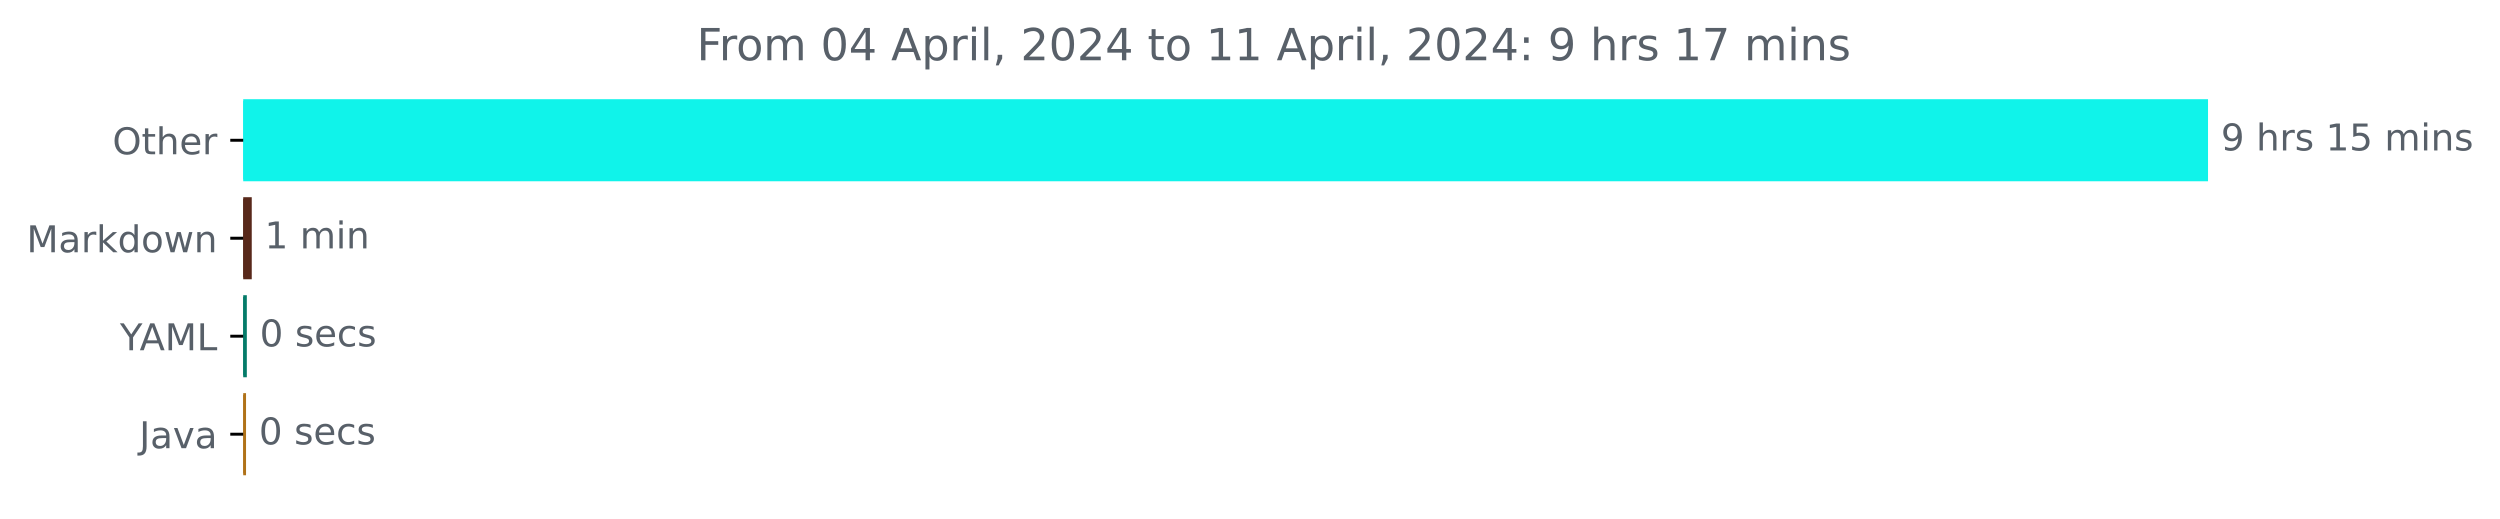
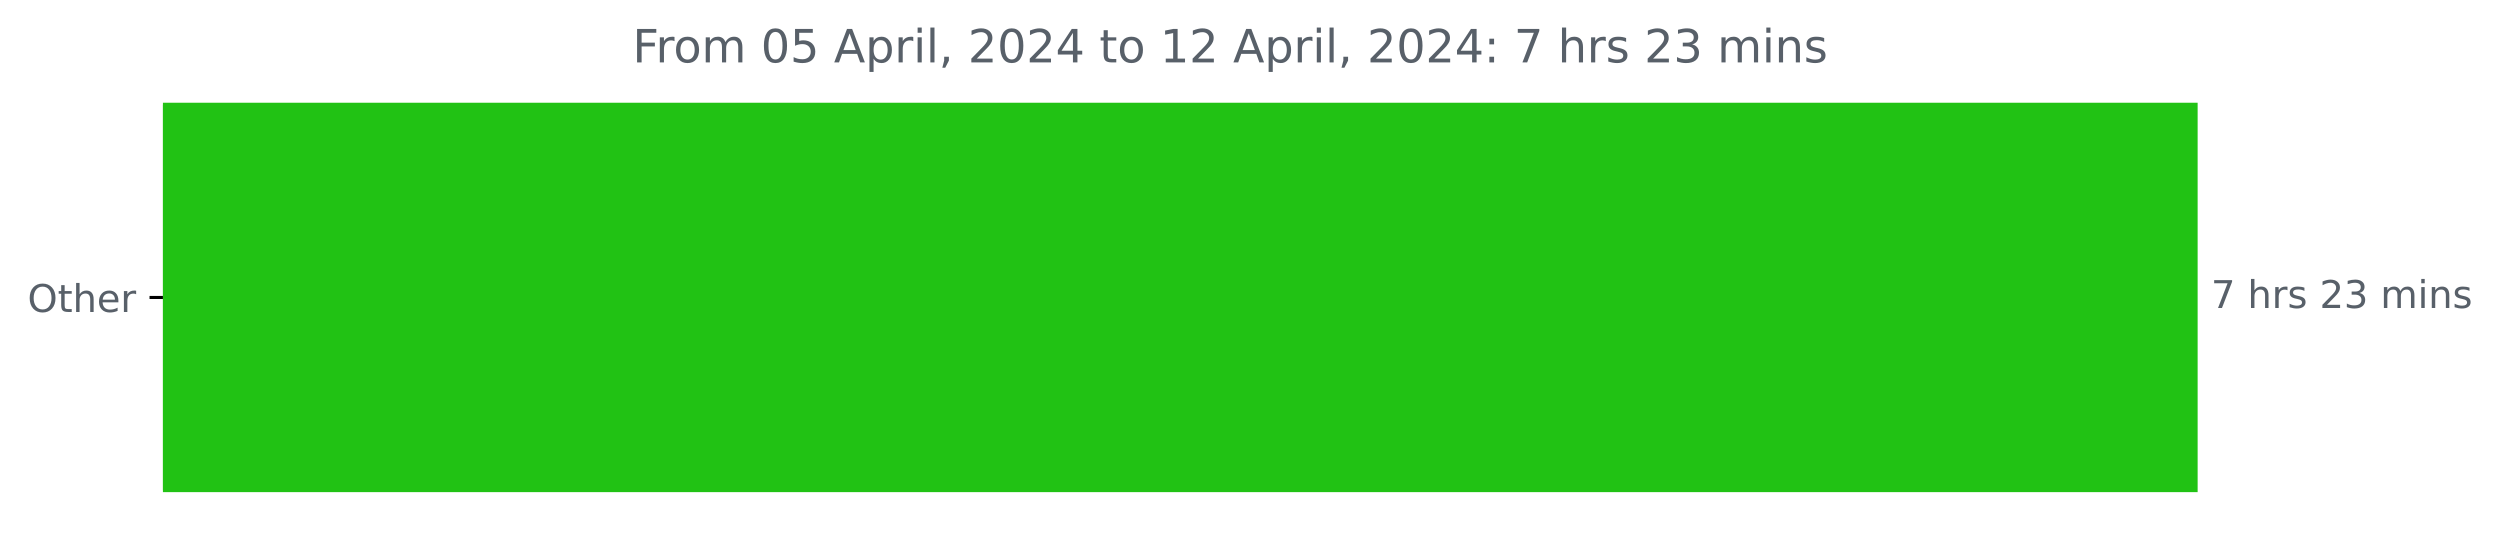
- <svg xmlns="http://www.w3.org/2000/svg" xmlns:xlink="http://www.w3.org/1999/xlink" width="676.815pt" height="140.398pt" viewBox="0 0 676.815 140.398" version="1.1">
+ <svg xmlns="http://www.w3.org/2000/svg" xmlns:xlink="http://www.w3.org/1999/xlink" width="653.568pt" height="140.398pt" viewBox="0 0 653.568 140.398" version="1.1">
  <defs>
    <style type="text/css">*{stroke-linejoin: round; stroke-linecap: butt}</style>
  </defs>
  <g id="figure_1">
    <g id="patch_1">
-       <path d="M 0 140.398  L 676.815 140.398  L 676.815 0  L 0 0  L 0 140.398  z " style="fill: none" />
+       <path d="M 0 140.398  L 653.568 140.398  L 653.568 0  L 0 0  L 0 140.398  z " style="fill: none" />
    </g>
    <g id="axes_1">
      <g id="patch_2">
-         <path d="M 65.841 27.358  L 597.269 27.358  L 597.269 48.579  L 65.841 48.579  z " clip-path="url(#pb6d2d483b3)" style="fill: #10f3ea; stroke: #10f3ea; stroke-linejoin: miter" />
-       </g>
-       <g id="patch_3">
-         <path d="M 65.841 53.884  L 67.656 53.884  L 67.656 75.105  L 65.841 75.105  z " clip-path="url(#pb6d2d483b3)" style="fill: #58281a; stroke: #58281a; stroke-linejoin: miter" />
-       </g>
-       <g id="patch_4">
-         <path d="M 65.841 80.411  L 66.321 80.411  L 66.321 101.632  L 65.841 101.632  z " clip-path="url(#pb6d2d483b3)" style="fill: #047b69; stroke: #047b69; stroke-linejoin: miter" />
-       </g>
-       <g id="patch_5">
-         <path d="M 65.841 106.937  L 66.108 106.937  L 66.108 128.158  L 65.841 128.158  z " clip-path="url(#pb6d2d483b3)" style="fill: #b07219; stroke: #b07219; stroke-linejoin: miter" />
+         <path d="M 42.594 27.358  L 574.022 27.358  L 574.022 128.158  L 42.594 128.158  z " clip-path="url(#p9c55bc41dc)" style="fill: #21c214; stroke: #21c214; stroke-linejoin: miter" />
      </g>
      <g id="matplotlib.axis_1" />
      <g id="matplotlib.axis_2">
        <g id="ytick_1">
          <g id="line2d_1">
            <defs>
-               <path id="mad05562e01" d="M 0 0  L -3.5 0  " style="stroke: #000000; stroke-width: 0.8" />
+               <path id="m946f9bf2cf" d="M 0 0  L -3.5 0  " style="stroke: #000000; stroke-width: 0.8" />
            </defs>
            <g>
-               <use xlink:href="#mad05562e01" x="65.841" y="37.969" style="stroke: #000000; stroke-width: 0.8" />
+               <use xlink:href="#m946f9bf2cf" x="42.594" y="77.758" style="stroke: #000000; stroke-width: 0.8" />
            </g>
          </g>
          <g id="text_1">
-             <g style="fill: #586069" transform="translate(30.44687 41.76787)scale(0.1 -0.1)">
+             <g style="fill: #586069" transform="translate(7.2 81.55734)scale(0.1 -0.1)">
              <defs>
                <path id="DejaVuSans-4f" d="M 2522 4238  Q 1834 4238 1429 3725  Q 1025 3213 1025 2328  Q 1025 1447 1429 934  Q 1834 422 2522 422  Q 3209 422 3611 934  Q 4013 1447 4013 2328  Q 4013 3213 3611 3725  Q 3209 4238 2522 4238  z M 2522 4750  Q 3503 4750 4090 4092  Q 4678 3434 4678 2328  Q 4678 1225 4090 567  Q 3503 -91 2522 -91  Q 1538 -91 948 565  Q 359 1222 359 2328  Q 359 3434 948 4092  Q 1538 4750 2522 4750  z " transform="scale(0.015625)" />
                <path id="DejaVuSans-74" d="M 1172 4494  L 1172 3500  L 2356 3500  L 2356 3053  L 1172 3053  L 1172 1153  Q 1172 725 1289 603  Q 1406 481 1766 481  L 2356 481  L 2356 0  L 1766 0  Q 1100 0 847 248  Q 594 497 594 1153  L 594 3053  L 172 3053  L 172 3500  L 594 3500  L 594 4494  L 1172 4494  z " transform="scale(0.015625)" />
                <path id="DejaVuSans-68" d="M 3513 2113  L 3513 0  L 2938 0  L 2938 2094  Q 2938 2591 2744 2837  Q 2550 3084 2163 3084  Q 1697 3084 1428 2787  Q 1159 2491 1159 1978  L 1159 0  L 581 0  L 581 4863  L 1159 4863  L 1159 2956  Q 1366 3272 1645 3428  Q 1925 3584 2291 3584  Q 2894 3584 3203 3211  Q 3513 2838 3513 2113  z " transform="scale(0.015625)" />
                <path id="DejaVuSans-65" d="M 3597 1894  L 3597 1613  L 953 1613  Q 991 1019 1311 708  Q 1631 397 2203 397  Q 2534 397 2845 478  Q 3156 559 3463 722  L 3463 178  Q 3153 47 2828 -22  Q 2503 -91 2169 -91  Q 1331 -91 842 396  Q 353 884 353 1716  Q 353 2575 817 3079  Q 1281 3584 2069 3584  Q 2775 3584 3186 3129  Q 3597 2675 3597 1894  z M 3022 2063  Q 3016 2534 2758 2815  Q 2500 3097 2075 3097  Q 1594 3097 1305 2825  Q 1016 2553 972 2059  L 3022 2063  z " transform="scale(0.015625)" />
                <path id="DejaVuSans-72" d="M 2631 2963  Q 2534 3019 2420 3045  Q 2306 3072 2169 3072  Q 1681 3072 1420 2755  Q 1159 2438 1159 1844  L 1159 0  L 581 0  L 581 3500  L 1159 3500  L 1159 2956  Q 1341 3275 1631 3429  Q 1922 3584 2338 3584  Q 2397 3584 2469 3576  Q 2541 3569 2628 3553  L 2631 2963  z " transform="scale(0.015625)" />
              </defs>
              <use xlink:href="#DejaVuSans-4f" />
              <use xlink:href="#DejaVuSans-74" x="78.711" />
              <use xlink:href="#DejaVuSans-68" x="117.92" />
              <use xlink:href="#DejaVuSans-65" x="181.299" />
              <use xlink:href="#DejaVuSans-72" x="242.822" />
            </g>
          </g>
        </g>
-         <g id="ytick_2">
-           <g id="line2d_2">
-             <g>
-               <use xlink:href="#mad05562e01" x="65.841" y="64.495" style="stroke: #000000; stroke-width: 0.8" />
-             </g>
-           </g>
-           <g id="text_2">
-             <g style="fill: #586069" transform="translate(7.2 68.29419)scale(0.1 -0.1)">
-               <defs>
-                 <path id="DejaVuSans-4d" d="M 628 4666  L 1569 4666  L 2759 1491  L 3956 4666  L 4897 4666  L 4897 0  L 4281 0  L 4281 4097  L 3078 897  L 2444 897  L 1241 4097  L 1241 0  L 628 0  L 628 4666  z " transform="scale(0.015625)" />
-                 <path id="DejaVuSans-61" d="M 2194 1759  Q 1497 1759 1228 1600  Q 959 1441 959 1056  Q 959 750 1161 570  Q 1363 391 1709 391  Q 2188 391 2477 730  Q 2766 1069 2766 1631  L 2766 1759  L 2194 1759  z M 3341 1997  L 3341 0  L 2766 0  L 2766 531  Q 2569 213 2275 61  Q 1981 -91 1556 -91  Q 1019 -91 701 211  Q 384 513 384 1019  Q 384 1609 779 1909  Q 1175 2209 1959 2209  L 2766 2209  L 2766 2266  Q 2766 2663 2505 2880  Q 2244 3097 1772 3097  Q 1472 3097 1187 3025  Q 903 2953 641 2809  L 641 3341  Q 956 3463 1253 3523  Q 1550 3584 1831 3584  Q 2591 3584 2966 3190  Q 3341 2797 3341 1997  z " transform="scale(0.015625)" />
-                 <path id="DejaVuSans-6b" d="M 581 4863  L 1159 4863  L 1159 1991  L 2875 3500  L 3609 3500  L 1753 1863  L 3688 0  L 2938 0  L 1159 1709  L 1159 0  L 581 0  L 581 4863  z " transform="scale(0.015625)" />
-                 <path id="DejaVuSans-64" d="M 2906 2969  L 2906 4863  L 3481 4863  L 3481 0  L 2906 0  L 2906 525  Q 2725 213 2448 61  Q 2172 -91 1784 -91  Q 1150 -91 751 415  Q 353 922 353 1747  Q 353 2572 751 3078  Q 1150 3584 1784 3584  Q 2172 3584 2448 3432  Q 2725 3281 2906 2969  z M 947 1747  Q 947 1113 1208 752  Q 1469 391 1925 391  Q 2381 391 2643 752  Q 2906 1113 2906 1747  Q 2906 2381 2643 2742  Q 2381 3103 1925 3103  Q 1469 3103 1208 2742  Q 947 2381 947 1747  z " transform="scale(0.015625)" />
-                 <path id="DejaVuSans-6f" d="M 1959 3097  Q 1497 3097 1228 2736  Q 959 2375 959 1747  Q 959 1119 1226 758  Q 1494 397 1959 397  Q 2419 397 2687 759  Q 2956 1122 2956 1747  Q 2956 2369 2687 2733  Q 2419 3097 1959 3097  z M 1959 3584  Q 2709 3584 3137 3096  Q 3566 2609 3566 1747  Q 3566 888 3137 398  Q 2709 -91 1959 -91  Q 1206 -91 779 398  Q 353 888 353 1747  Q 353 2609 779 3096  Q 1206 3584 1959 3584  z " transform="scale(0.015625)" />
-                 <path id="DejaVuSans-77" d="M 269 3500  L 844 3500  L 1563 769  L 2278 3500  L 2956 3500  L 3675 769  L 4391 3500  L 4966 3500  L 4050 0  L 3372 0  L 2619 2869  L 1863 0  L 1184 0  L 269 3500  z " transform="scale(0.015625)" />
-                 <path id="DejaVuSans-6e" d="M 3513 2113  L 3513 0  L 2938 0  L 2938 2094  Q 2938 2591 2744 2837  Q 2550 3084 2163 3084  Q 1697 3084 1428 2787  Q 1159 2491 1159 1978  L 1159 0  L 581 0  L 581 3500  L 1159 3500  L 1159 2956  Q 1366 3272 1645 3428  Q 1925 3584 2291 3584  Q 2894 3584 3203 3211  Q 3513 2838 3513 2113  z " transform="scale(0.015625)" />
-               </defs>
-               <use xlink:href="#DejaVuSans-4d" />
-               <use xlink:href="#DejaVuSans-61" x="86.279" />
-               <use xlink:href="#DejaVuSans-72" x="147.559" />
-               <use xlink:href="#DejaVuSans-6b" x="188.672" />
-               <use xlink:href="#DejaVuSans-64" x="246.582" />
-               <use xlink:href="#DejaVuSans-6f" x="310.059" />
-               <use xlink:href="#DejaVuSans-77" x="371.24" />
-               <use xlink:href="#DejaVuSans-6e" x="453.027" />
-             </g>
-           </g>
-         </g>
-         <g id="ytick_3">
-           <g id="line2d_3">
-             <g>
-               <use xlink:href="#mad05562e01" x="65.841" y="91.021" style="stroke: #000000; stroke-width: 0.8" />
-             </g>
-           </g>
-           <g id="text_3">
-             <g style="fill: #586069" transform="translate(32.46719 94.8205)scale(0.1 -0.1)">
-               <defs>
-                 <path id="DejaVuSans-59" d="M -13 4666  L 666 4666  L 1959 2747  L 3244 4666  L 3922 4666  L 2272 2222  L 2272 0  L 1638 0  L 1638 2222  L -13 4666  z " transform="scale(0.015625)" />
-                 <path id="DejaVuSans-41" d="M 2188 4044  L 1331 1722  L 3047 1722  L 2188 4044  z M 1831 4666  L 2547 4666  L 4325 0  L 3669 0  L 3244 1197  L 1141 1197  L 716 0  L 50 0  L 1831 4666  z " transform="scale(0.015625)" />
-                 <path id="DejaVuSans-4c" d="M 628 4666  L 1259 4666  L 1259 531  L 3531 531  L 3531 0  L 628 0  L 628 4666  z " transform="scale(0.015625)" />
-               </defs>
-               <use xlink:href="#DejaVuSans-59" />
-               <use xlink:href="#DejaVuSans-41" x="53.334" />
-               <use xlink:href="#DejaVuSans-4d" x="121.742" />
-               <use xlink:href="#DejaVuSans-4c" x="208.021" />
-             </g>
-           </g>
-         </g>
-         <g id="ytick_4">
-           <g id="line2d_4">
-             <g>
-               <use xlink:href="#mad05562e01" x="65.841" y="117.548" style="stroke: #000000; stroke-width: 0.8" />
-             </g>
-           </g>
-           <g id="text_4">
-             <g style="fill: #586069" transform="translate(37.71563 121.3468)scale(0.1 -0.1)">
-               <defs>
-                 <path id="DejaVuSans-4a" d="M 628 4666  L 1259 4666  L 1259 325  Q 1259 -519 939 -900  Q 619 -1281 -91 -1281  L -331 -1281  L -331 -750  L -134 -750  Q 284 -750 456 -515  Q 628 -281 628 325  L 628 4666  z " transform="scale(0.015625)" />
-                 <path id="DejaVuSans-76" d="M 191 3500  L 800 3500  L 1894 563  L 2988 3500  L 3597 3500  L 2284 0  L 1503 0  L 191 3500  z " transform="scale(0.015625)" />
-               </defs>
-               <use xlink:href="#DejaVuSans-4a" />
-               <use xlink:href="#DejaVuSans-61" x="29.492" />
-               <use xlink:href="#DejaVuSans-76" x="90.771" />
-               <use xlink:href="#DejaVuSans-61" x="149.951" />
-             </g>
-           </g>
-         </g>
      </g>
-       <g id="text_5">
-         <g style="fill: #586069" transform="translate(601.2692 40.72803)scale(0.1 -0.1)">
+       <g id="text_2">
+         <g style="fill: #586069" transform="translate(578.0223 80.5175)scale(0.1 -0.1)">
          <defs>
-             <path id="DejaVuSans-39" d="M 703 97  L 703 672  Q 941 559 1184 500  Q 1428 441 1663 441  Q 2288 441 2617 861  Q 2947 1281 2994 2138  Q 2813 1869 2534 1725  Q 2256 1581 1919 1581  Q 1219 1581 811 2004  Q 403 2428 403 3163  Q 403 3881 828 4315  Q 1253 4750 1959 4750  Q 2769 4750 3195 4129  Q 3622 3509 3622 2328  Q 3622 1225 3098 567  Q 2575 -91 1691 -91  Q 1453 -91 1209 -44  Q 966 3 703 97  z M 1959 2075  Q 2384 2075 2632 2365  Q 2881 2656 2881 3163  Q 2881 3666 2632 3958  Q 2384 4250 1959 4250  Q 1534 4250 1286 3958  Q 1038 3666 1038 3163  Q 1038 2656 1286 2365  Q 1534 2075 1959 2075  z " transform="scale(0.015625)" />
+             <path id="DejaVuSans-37" d="M 525 4666  L 3525 4666  L 3525 4397  L 1831 0  L 1172 0  L 2766 4134  L 525 4134  L 525 4666  z " transform="scale(0.015625)" />
            <path id="DejaVuSans-20" transform="scale(0.015625)" />
            <path id="DejaVuSans-73" d="M 2834 3397  L 2834 2853  Q 2591 2978 2328 3040  Q 2066 3103 1784 3103  Q 1356 3103 1142 2972  Q 928 2841 928 2578  Q 928 2378 1081 2264  Q 1234 2150 1697 2047  L 1894 2003  Q 2506 1872 2764 1633  Q 3022 1394 3022 966  Q 3022 478 2636 193  Q 2250 -91 1575 -91  Q 1294 -91 989 -36  Q 684 19 347 128  L 347 722  Q 666 556 975 473  Q 1284 391 1588 391  Q 1994 391 2212 530  Q 2431 669 2431 922  Q 2431 1156 2273 1281  Q 2116 1406 1581 1522  L 1381 1569  Q 847 1681 609 1914  Q 372 2147 372 2553  Q 372 3047 722 3315  Q 1072 3584 1716 3584  Q 2034 3584 2315 3537  Q 2597 3491 2834 3397  z " transform="scale(0.015625)" />
-             <path id="DejaVuSans-31" d="M 794 531  L 1825 531  L 1825 4091  L 703 3866  L 703 4441  L 1819 4666  L 2450 4666  L 2450 531  L 3481 531  L 3481 0  L 794 0  L 794 531  z " transform="scale(0.015625)" />
-             <path id="DejaVuSans-35" d="M 691 4666  L 3169 4666  L 3169 4134  L 1269 4134  L 1269 2991  Q 1406 3038 1543 3061  Q 1681 3084 1819 3084  Q 2600 3084 3056 2656  Q 3513 2228 3513 1497  Q 3513 744 3044 326  Q 2575 -91 1722 -91  Q 1428 -91 1123 -41  Q 819 9 494 109  L 494 744  Q 775 591 1075 516  Q 1375 441 1709 441  Q 2250 441 2565 725  Q 2881 1009 2881 1497  Q 2881 1984 2565 2268  Q 2250 2553 1709 2553  Q 1456 2553 1204 2497  Q 953 2441 691 2322  L 691 4666  z " transform="scale(0.015625)" />
+             <path id="DejaVuSans-32" d="M 1228 531  L 3431 531  L 3431 0  L 469 0  L 469 531  Q 828 903 1448 1529  Q 2069 2156 2228 2338  Q 2531 2678 2651 2914  Q 2772 3150 2772 3378  Q 2772 3750 2511 3984  Q 2250 4219 1831 4219  Q 1534 4219 1204 4116  Q 875 4013 500 3803  L 500 4441  Q 881 4594 1212 4672  Q 1544 4750 1819 4750  Q 2544 4750 2975 4387  Q 3406 4025 3406 3419  Q 3406 3131 3298 2873  Q 3191 2616 2906 2266  Q 2828 2175 2409 1742  Q 1991 1309 1228 531  z " transform="scale(0.015625)" />
+             <path id="DejaVuSans-33" d="M 2597 2516  Q 3050 2419 3304 2112  Q 3559 1806 3559 1356  Q 3559 666 3084 287  Q 2609 -91 1734 -91  Q 1441 -91 1130 -33  Q 819 25 488 141  L 488 750  Q 750 597 1062 519  Q 1375 441 1716 441  Q 2309 441 2620 675  Q 2931 909 2931 1356  Q 2931 1769 2642 2001  Q 2353 2234 1838 2234  L 1294 2234  L 1294 2753  L 1863 2753  Q 2328 2753 2575 2939  Q 2822 3125 2822 3475  Q 2822 3834 2567 4026  Q 2313 4219 1838 4219  Q 1578 4219 1281 4162  Q 984 4106 628 3988  L 628 4550  Q 988 4650 1302 4700  Q 1616 4750 1894 4750  Q 2613 4750 3031 4423  Q 3450 4097 3450 3541  Q 3450 3153 3228 2886  Q 3006 2619 2597 2516  z " transform="scale(0.015625)" />
            <path id="DejaVuSans-6d" d="M 3328 2828  Q 3544 3216 3844 3400  Q 4144 3584 4550 3584  Q 5097 3584 5394 3201  Q 5691 2819 5691 2113  L 5691 0  L 5113 0  L 5113 2094  Q 5113 2597 4934 2840  Q 4756 3084 4391 3084  Q 3944 3084 3684 2787  Q 3425 2491 3425 1978  L 3425 0  L 2847 0  L 2847 2094  Q 2847 2600 2669 2842  Q 2491 3084 2119 3084  Q 1678 3084 1418 2786  Q 1159 2488 1159 1978  L 1159 0  L 581 0  L 581 3500  L 1159 3500  L 1159 2956  Q 1356 3278 1631 3431  Q 1906 3584 2284 3584  Q 2666 3584 2933 3390  Q 3200 3197 3328 2828  z " transform="scale(0.015625)" />
            <path id="DejaVuSans-69" d="M 603 3500  L 1178 3500  L 1178 0  L 603 0  L 603 3500  z M 603 4863  L 1178 4863  L 1178 4134  L 603 4134  L 603 4863  z " transform="scale(0.015625)" />
+             <path id="DejaVuSans-6e" d="M 3513 2113  L 3513 0  L 2938 0  L 2938 2094  Q 2938 2591 2744 2837  Q 2550 3084 2163 3084  Q 1697 3084 1428 2787  Q 1159 2491 1159 1978  L 1159 0  L 581 0  L 581 3500  L 1159 3500  L 1159 2956  Q 1366 3272 1645 3428  Q 1925 3584 2291 3584  Q 2894 3584 3203 3211  Q 3513 2838 3513 2113  z " transform="scale(0.015625)" />
          </defs>
-           <use xlink:href="#DejaVuSans-39" />
+           <use xlink:href="#DejaVuSans-37" />
          <use xlink:href="#DejaVuSans-20" x="63.623" />
          <use xlink:href="#DejaVuSans-68" x="95.41" />
          <use xlink:href="#DejaVuSans-72" x="158.789" />
          <use xlink:href="#DejaVuSans-73" x="199.902" />
          <use xlink:href="#DejaVuSans-20" x="252.002" />
-           <use xlink:href="#DejaVuSans-31" x="283.789" />
-           <use xlink:href="#DejaVuSans-35" x="347.412" />
+           <use xlink:href="#DejaVuSans-32" x="283.789" />
+           <use xlink:href="#DejaVuSans-33" x="347.412" />
          <use xlink:href="#DejaVuSans-20" x="411.035" />
          <use xlink:href="#DejaVuSans-6d" x="442.822" />
          <use xlink:href="#DejaVuSans-69" x="540.234" />
          <use xlink:href="#DejaVuSans-6e" x="568.018" />
          <use xlink:href="#DejaVuSans-73" x="631.396" />
        </g>
      </g>
-       <g id="text_6">
-         <g style="fill: #586069" transform="translate(71.65601 67.25434)scale(0.1 -0.1)">
-           <use xlink:href="#DejaVuSans-31" />
-           <use xlink:href="#DejaVuSans-20" x="63.623" />
-           <use xlink:href="#DejaVuSans-6d" x="95.41" />
-           <use xlink:href="#DejaVuSans-69" x="192.822" />
-           <use xlink:href="#DejaVuSans-6e" x="220.605" />
-         </g>
-       </g>
-       <g id="text_7">
-         <g style="fill: #586069" transform="translate(70.32117 93.78066)scale(0.1 -0.1)">
-           <defs>
-             <path id="DejaVuSans-30" d="M 2034 4250  Q 1547 4250 1301 3770  Q 1056 3291 1056 2328  Q 1056 1369 1301 889  Q 1547 409 2034 409  Q 2525 409 2770 889  Q 3016 1369 3016 2328  Q 3016 3291 2770 3770  Q 2525 4250 2034 4250  z M 2034 4750  Q 2819 4750 3233 4129  Q 3647 3509 3647 2328  Q 3647 1150 3233 529  Q 2819 -91 2034 -91  Q 1250 -91 836 529  Q 422 1150 422 2328  Q 422 3509 836 4129  Q 1250 4750 2034 4750  z " transform="scale(0.015625)" />
-             <path id="DejaVuSans-63" d="M 3122 3366  L 3122 2828  Q 2878 2963 2633 3030  Q 2388 3097 2138 3097  Q 1578 3097 1268 2742  Q 959 2388 959 1747  Q 959 1106 1268 751  Q 1578 397 2138 397  Q 2388 397 2633 464  Q 2878 531 3122 666  L 3122 134  Q 2881 22 2623 -34  Q 2366 -91 2075 -91  Q 1284 -91 818 406  Q 353 903 353 1747  Q 353 2603 823 3093  Q 1294 3584 2113 3584  Q 2378 3584 2631 3529  Q 2884 3475 3122 3366  z " transform="scale(0.015625)" />
-           </defs>
-           <use xlink:href="#DejaVuSans-30" />
-           <use xlink:href="#DejaVuSans-20" x="63.623" />
-           <use xlink:href="#DejaVuSans-73" x="95.41" />
-           <use xlink:href="#DejaVuSans-65" x="147.51" />
-           <use xlink:href="#DejaVuSans-63" x="209.033" />
-           <use xlink:href="#DejaVuSans-73" x="264.014" />
-         </g>
-       </g>
-       <g id="text_8">
-         <g style="fill: #586069" transform="translate(70.10759 120.307)scale(0.1 -0.1)">
-           <use xlink:href="#DejaVuSans-30" />
-           <use xlink:href="#DejaVuSans-20" x="63.623" />
-           <use xlink:href="#DejaVuSans-73" x="95.41" />
-           <use xlink:href="#DejaVuSans-65" x="147.51" />
-           <use xlink:href="#DejaVuSans-63" x="209.033" />
-           <use xlink:href="#DejaVuSans-73" x="264.014" />
-         </g>
-       </g>
-       <g id="text_9">
-         <g style="fill: #586069" transform="translate(188.6194 16.31812)scale(0.12 -0.12)">
+       <g id="text_3">
+         <g style="fill: #586069" transform="translate(165.3725 16.31812)scale(0.12 -0.12)">
          <defs>
            <path id="DejaVuSans-46" d="M 628 4666  L 3309 4666  L 3309 4134  L 1259 4134  L 1259 2759  L 3109 2759  L 3109 2228  L 1259 2228  L 1259 0  L 628 0  L 628 4666  z " transform="scale(0.015625)" />
-             <path id="DejaVuSans-34" d="M 2419 4116  L 825 1625  L 2419 1625  L 2419 4116  z M 2253 4666  L 3047 4666  L 3047 1625  L 3713 1625  L 3713 1100  L 3047 1100  L 3047 0  L 2419 0  L 2419 1100  L 313 1100  L 313 1709  L 2253 4666  z " transform="scale(0.015625)" />
+             <path id="DejaVuSans-6f" d="M 1959 3097  Q 1497 3097 1228 2736  Q 959 2375 959 1747  Q 959 1119 1226 758  Q 1494 397 1959 397  Q 2419 397 2687 759  Q 2956 1122 2956 1747  Q 2956 2369 2687 2733  Q 2419 3097 1959 3097  z M 1959 3584  Q 2709 3584 3137 3096  Q 3566 2609 3566 1747  Q 3566 888 3137 398  Q 2709 -91 1959 -91  Q 1206 -91 779 398  Q 353 888 353 1747  Q 353 2609 779 3096  Q 1206 3584 1959 3584  z " transform="scale(0.015625)" />
+             <path id="DejaVuSans-30" d="M 2034 4250  Q 1547 4250 1301 3770  Q 1056 3291 1056 2328  Q 1056 1369 1301 889  Q 1547 409 2034 409  Q 2525 409 2770 889  Q 3016 1369 3016 2328  Q 3016 3291 2770 3770  Q 2525 4250 2034 4250  z M 2034 4750  Q 2819 4750 3233 4129  Q 3647 3509 3647 2328  Q 3647 1150 3233 529  Q 2819 -91 2034 -91  Q 1250 -91 836 529  Q 422 1150 422 2328  Q 422 3509 836 4129  Q 1250 4750 2034 4750  z " transform="scale(0.015625)" />
+             <path id="DejaVuSans-35" d="M 691 4666  L 3169 4666  L 3169 4134  L 1269 4134  L 1269 2991  Q 1406 3038 1543 3061  Q 1681 3084 1819 3084  Q 2600 3084 3056 2656  Q 3513 2228 3513 1497  Q 3513 744 3044 326  Q 2575 -91 1722 -91  Q 1428 -91 1123 -41  Q 819 9 494 109  L 494 744  Q 775 591 1075 516  Q 1375 441 1709 441  Q 2250 441 2565 725  Q 2881 1009 2881 1497  Q 2881 1984 2565 2268  Q 2250 2553 1709 2553  Q 1456 2553 1204 2497  Q 953 2441 691 2322  L 691 4666  z " transform="scale(0.015625)" />
+             <path id="DejaVuSans-41" d="M 2188 4044  L 1331 1722  L 3047 1722  L 2188 4044  z M 1831 4666  L 2547 4666  L 4325 0  L 3669 0  L 3244 1197  L 1141 1197  L 716 0  L 50 0  L 1831 4666  z " transform="scale(0.015625)" />
            <path id="DejaVuSans-70" d="M 1159 525  L 1159 -1331  L 581 -1331  L 581 3500  L 1159 3500  L 1159 2969  Q 1341 3281 1617 3432  Q 1894 3584 2278 3584  Q 2916 3584 3314 3078  Q 3713 2572 3713 1747  Q 3713 922 3314 415  Q 2916 -91 2278 -91  Q 1894 -91 1617 61  Q 1341 213 1159 525  z M 3116 1747  Q 3116 2381 2855 2742  Q 2594 3103 2138 3103  Q 1681 3103 1420 2742  Q 1159 2381 1159 1747  Q 1159 1113 1420 752  Q 1681 391 2138 391  Q 2594 391 2855 752  Q 3116 1113 3116 1747  z " transform="scale(0.015625)" />
            <path id="DejaVuSans-6c" d="M 603 4863  L 1178 4863  L 1178 0  L 603 0  L 603 4863  z " transform="scale(0.015625)" />
            <path id="DejaVuSans-2c" d="M 750 794  L 1409 794  L 1409 256  L 897 -744  L 494 -744  L 750 256  L 750 794  z " transform="scale(0.015625)" />
-             <path id="DejaVuSans-32" d="M 1228 531  L 3431 531  L 3431 0  L 469 0  L 469 531  Q 828 903 1448 1529  Q 2069 2156 2228 2338  Q 2531 2678 2651 2914  Q 2772 3150 2772 3378  Q 2772 3750 2511 3984  Q 2250 4219 1831 4219  Q 1534 4219 1204 4116  Q 875 4013 500 3803  L 500 4441  Q 881 4594 1212 4672  Q 1544 4750 1819 4750  Q 2544 4750 2975 4387  Q 3406 4025 3406 3419  Q 3406 3131 3298 2873  Q 3191 2616 2906 2266  Q 2828 2175 2409 1742  Q 1991 1309 1228 531  z " transform="scale(0.015625)" />
+             <path id="DejaVuSans-34" d="M 2419 4116  L 825 1625  L 2419 1625  L 2419 4116  z M 2253 4666  L 3047 4666  L 3047 1625  L 3713 1625  L 3713 1100  L 3047 1100  L 3047 0  L 2419 0  L 2419 1100  L 313 1100  L 313 1709  L 2253 4666  z " transform="scale(0.015625)" />
+             <path id="DejaVuSans-31" d="M 794 531  L 1825 531  L 1825 4091  L 703 3866  L 703 4441  L 1819 4666  L 2450 4666  L 2450 531  L 3481 531  L 3481 0  L 794 0  L 794 531  z " transform="scale(0.015625)" />
            <path id="DejaVuSans-3a" d="M 750 794  L 1409 794  L 1409 0  L 750 0  L 750 794  z M 750 3309  L 1409 3309  L 1409 2516  L 750 2516  L 750 3309  z " transform="scale(0.015625)" />
-             <path id="DejaVuSans-37" d="M 525 4666  L 3525 4666  L 3525 4397  L 1831 0  L 1172 0  L 2766 4134  L 525 4134  L 525 4666  z " transform="scale(0.015625)" />
          </defs>
          <use xlink:href="#DejaVuSans-46" />
          <use xlink:href="#DejaVuSans-72" x="50.27" />
          <use xlink:href="#DejaVuSans-6f" x="89.133" />
          <use xlink:href="#DejaVuSans-6d" x="150.314" />
          <use xlink:href="#DejaVuSans-20" x="247.727" />
          <use xlink:href="#DejaVuSans-30" x="279.514" />
-           <use xlink:href="#DejaVuSans-34" x="343.137" />
+           <use xlink:href="#DejaVuSans-35" x="343.137" />
          <use xlink:href="#DejaVuSans-20" x="406.76" />
          <use xlink:href="#DejaVuSans-41" x="438.547" />
          <use xlink:href="#DejaVuSans-70" x="506.955" />
          <use xlink:href="#DejaVuSans-72" x="570.432" />
          <use xlink:href="#DejaVuSans-69" x="611.545" />
          <use xlink:href="#DejaVuSans-6c" x="639.328" />
          <use xlink:href="#DejaVuSans-2c" x="667.111" />
          <use xlink:href="#DejaVuSans-20" x="698.898" />
          <use xlink:href="#DejaVuSans-32" x="730.686" />
          <use xlink:href="#DejaVuSans-30" x="794.309" />
          <use xlink:href="#DejaVuSans-32" x="857.932" />
          <use xlink:href="#DejaVuSans-34" x="921.555" />
          <use xlink:href="#DejaVuSans-20" x="985.178" />
          <use xlink:href="#DejaVuSans-74" x="1016.965" />
          <use xlink:href="#DejaVuSans-6f" x="1056.174" />
          <use xlink:href="#DejaVuSans-20" x="1117.355" />
          <use xlink:href="#DejaVuSans-31" x="1149.143" />
-           <use xlink:href="#DejaVuSans-31" x="1212.766" />
+           <use xlink:href="#DejaVuSans-32" x="1212.766" />
          <use xlink:href="#DejaVuSans-20" x="1276.389" />
          <use xlink:href="#DejaVuSans-41" x="1308.176" />
          <use xlink:href="#DejaVuSans-70" x="1376.584" />
          <use xlink:href="#DejaVuSans-72" x="1440.061" />
          <use xlink:href="#DejaVuSans-69" x="1481.174" />
          <use xlink:href="#DejaVuSans-6c" x="1508.957" />
          <use xlink:href="#DejaVuSans-2c" x="1536.74" />
          <use xlink:href="#DejaVuSans-20" x="1568.527" />
          <use xlink:href="#DejaVuSans-32" x="1600.314" />
          <use xlink:href="#DejaVuSans-30" x="1663.938" />
          <use xlink:href="#DejaVuSans-32" x="1727.561" />
          <use xlink:href="#DejaVuSans-34" x="1791.184" />
          <use xlink:href="#DejaVuSans-3a" x="1854.807" />
          <use xlink:href="#DejaVuSans-20" x="1888.498" />
-           <use xlink:href="#DejaVuSans-39" x="1920.285" />
+           <use xlink:href="#DejaVuSans-37" x="1920.285" />
          <use xlink:href="#DejaVuSans-20" x="1983.908" />
          <use xlink:href="#DejaVuSans-68" x="2015.695" />
          <use xlink:href="#DejaVuSans-72" x="2079.074" />
          <use xlink:href="#DejaVuSans-73" x="2120.188" />
          <use xlink:href="#DejaVuSans-20" x="2172.287" />
-           <use xlink:href="#DejaVuSans-31" x="2204.074" />
-           <use xlink:href="#DejaVuSans-37" x="2267.697" />
+           <use xlink:href="#DejaVuSans-32" x="2204.074" />
+           <use xlink:href="#DejaVuSans-33" x="2267.697" />
          <use xlink:href="#DejaVuSans-20" x="2331.32" />
          <use xlink:href="#DejaVuSans-6d" x="2363.107" />
          <use xlink:href="#DejaVuSans-69" x="2460.52" />
          <use xlink:href="#DejaVuSans-6e" x="2488.303" />
          <use xlink:href="#DejaVuSans-73" x="2551.682" />
        </g>
      </g>
    </g>
  </g>
  <defs>
-     <clipPath id="pb6d2d483b3">
-       <rect x="65.841" y="22.318" width="558" height="110.88" />
+     <clipPath id="p9c55bc41dc">
+       <rect x="42.594" y="22.318" width="558" height="110.88" />
    </clipPath>
  </defs>
</svg>
